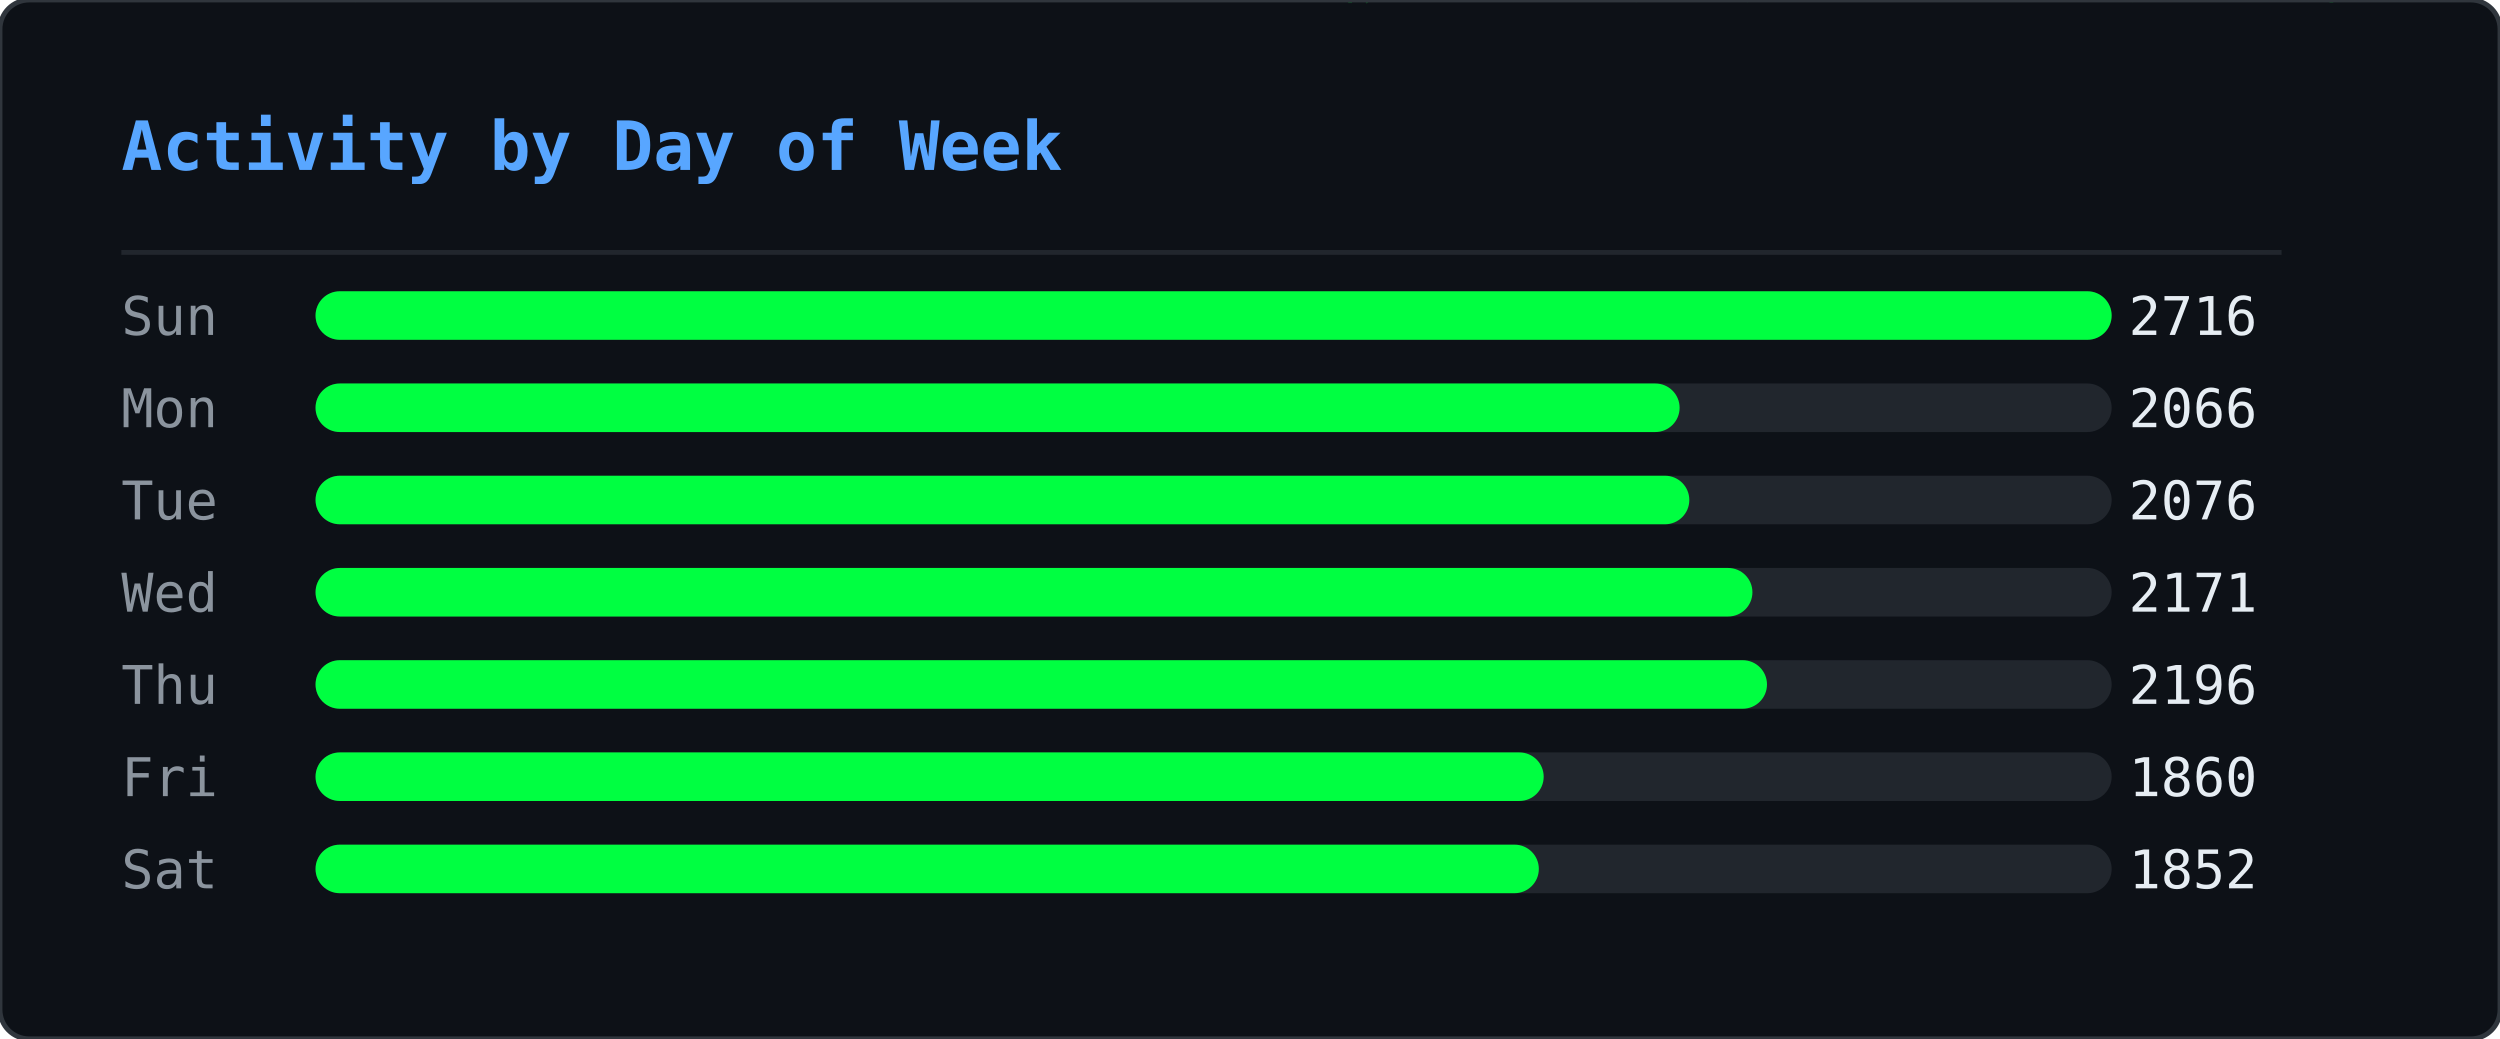
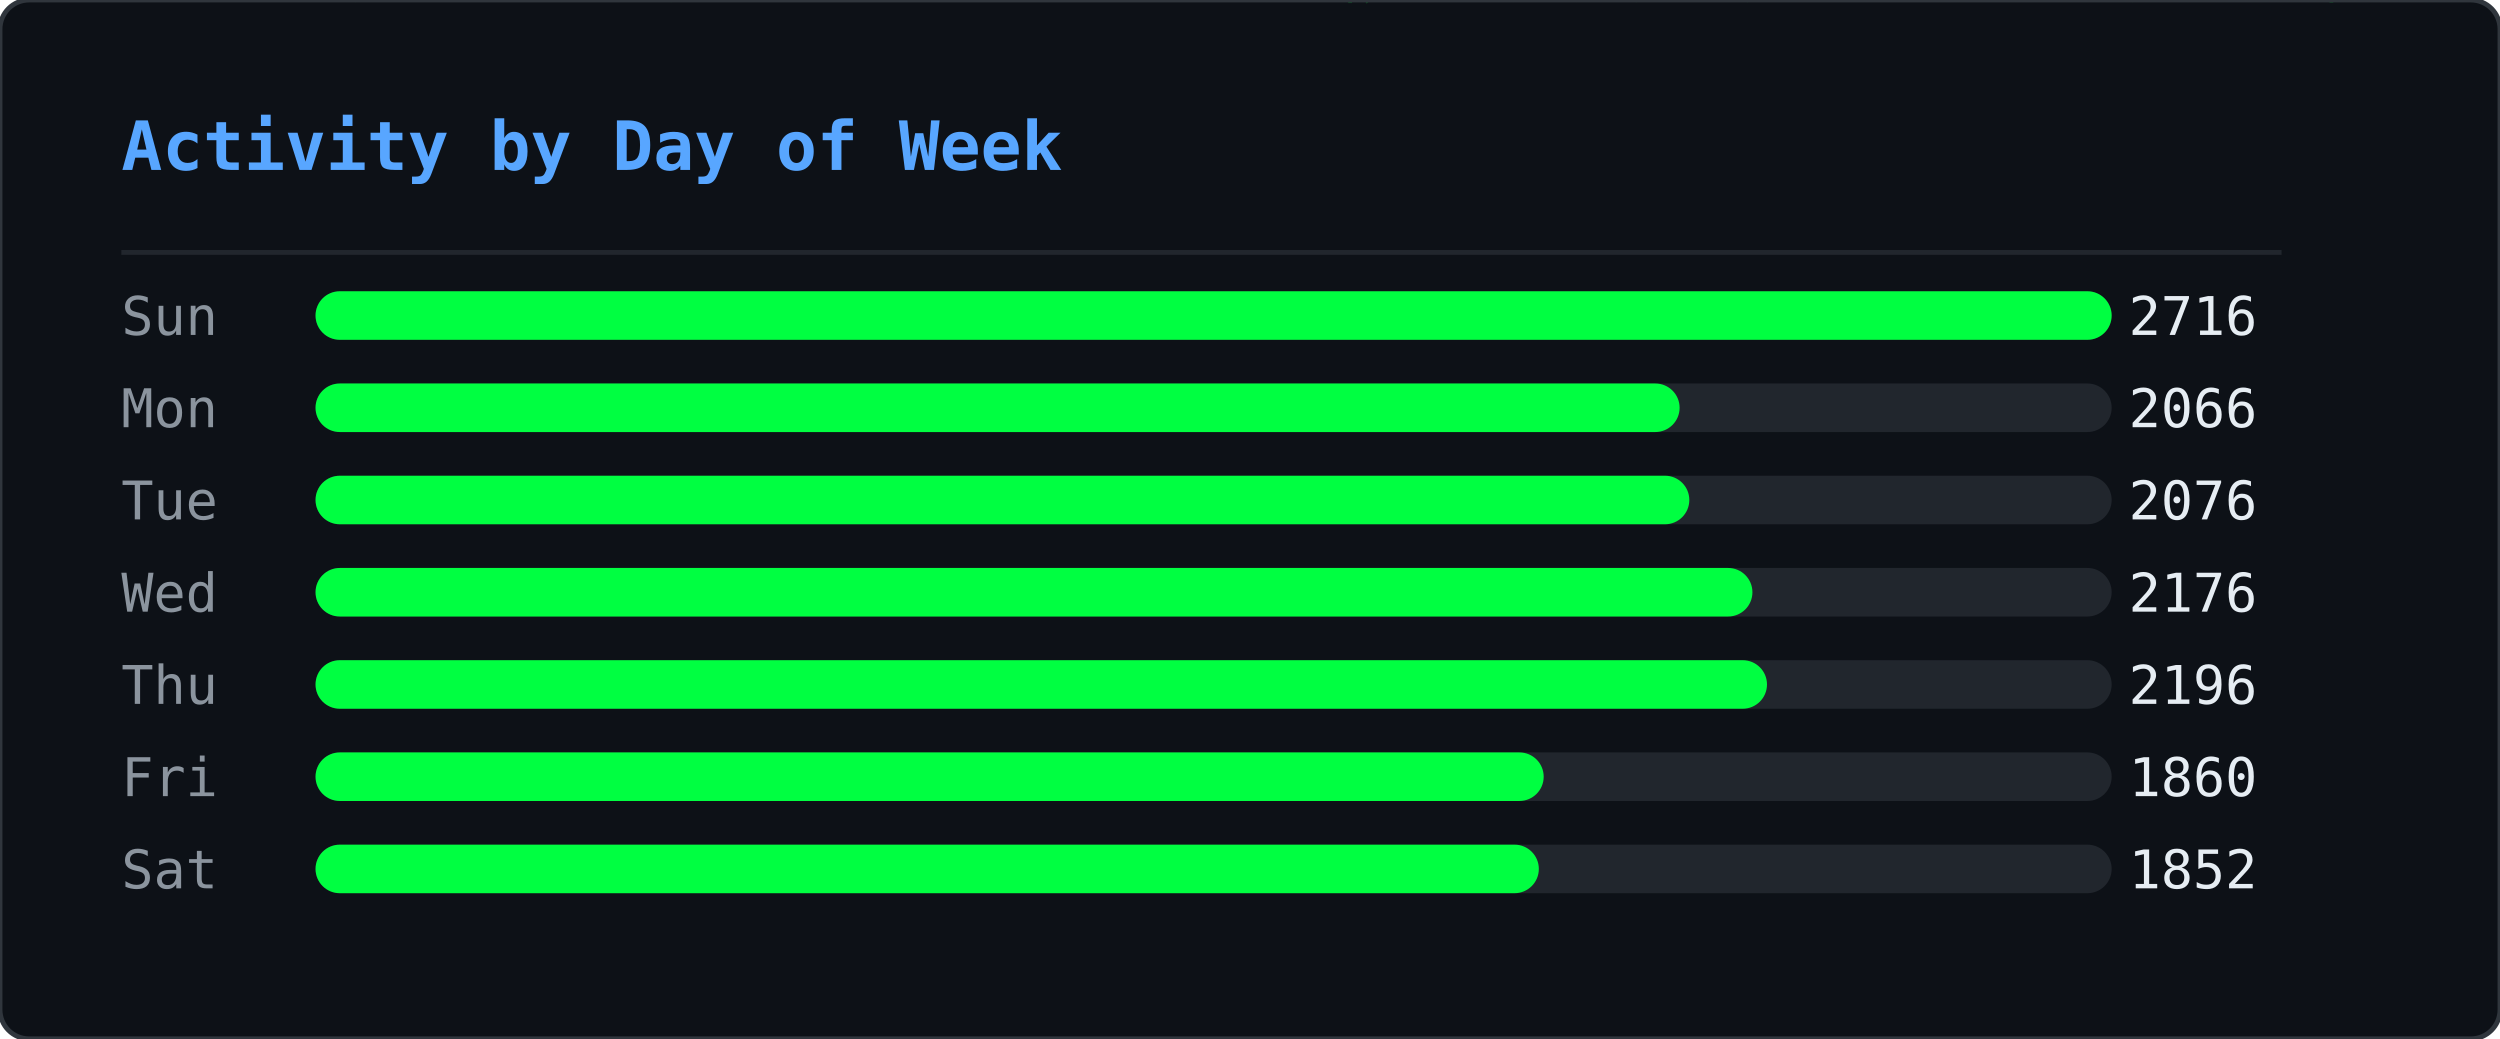
<svg xmlns="http://www.w3.org/2000/svg" width="515" height="214" viewBox="0 0 515 214">
  <defs>
    <clipPath id="ghm-clip">
      <rect width="515" height="214" rx="6" />
    </clipPath>
  </defs>
  <rect width="515" height="214" rx="6" fill="#0d1117" />
  <g clip-path="url(#ghm-clip)">
    <g opacity="0.22">
      <style>@keyframes ghm0{from{transform:translateY(-74px)}to{transform:translateY(228px)}}@keyframes ghm1{from{transform:translateY(-46px)}to{transform:translateY(228px)}}@keyframes ghm2{from{transform:translateY(-46px)}to{transform:translateY(228px)}}@keyframes ghm3{from{transform:translateY(-46px)}to{transform:translateY(228px)}}@keyframes ghm4{from{transform:translateY(-46px)}to{transform:translateY(228px)}}@keyframes ghm5{from{transform:translateY(-46px)}to{transform:translateY(228px)}}@keyframes ghm6{from{transform:translateY(-46px)}to{transform:translateY(228px)}}@keyframes ghm7{from{transform:translateY(-46px)}to{transform:translateY(228px)}}@keyframes ghm8{from{transform:translateY(-46px)}to{transform:translateY(228px)}}@keyframes ghm9{from{transform:translateY(-46px)}to{transform:translateY(228px)}}@keyframes ghm10{from{transform:translateY(-46px)}to{transform:translateY(228px)}}@keyframes ghm11{from{transform:translateY(-46px)}to{transform:translateY(228px)}}@keyframes ghm12{from{transform:translateY(-46px)}to{transform:translateY(228px)}}@keyframes ghm13{from{transform:translateY(-46px)}to{transform:translateY(228px)}}@keyframes ghm14{from{transform:translateY(-46px)}to{transform:translateY(228px)}}@keyframes ghm15{from{transform:translateY(-46px)}to{transform:translateY(228px)}}@keyframes ghm16{from{transform:translateY(-46px)}to{transform:translateY(228px)}}@keyframes ghm17{from{transform:translateY(-46px)}to{transform:translateY(228px)}}@keyframes ghm18{from{transform:translateY(-46px)}to{transform:translateY(228px)}}@keyframes ghm19{from{transform:translateY(-46px)}to{transform:translateY(228px)}}@keyframes ghm20{from{transform:translateY(-46px)}to{transform:translateY(228px)}}@keyframes ghm21{from{transform:translateY(-46px)}to{transform:translateY(228px)}}@keyframes ghm22{from{transform:translateY(-46px)}to{transform:translateY(228px)}}@keyframes ghm23{from{transform:translateY(-46px)}to{transform:translateY(228px)}}@keyframes ghm24{from{transform:translateY(-46px)}to{transform:translateY(228px)}}@keyframes ghm25{from{transform:translateY(-46px)}to{transform:translateY(228px)}}@keyframes ghm26{from{transform:translateY(-46px)}to{transform:translateY(228px)}}@keyframes ghm27{from{transform:translateY(-46px)}to{transform:translateY(228px)}}@keyframes ghm28{from{transform:translateY(-46px)}to{transform:translateY(228px)}}@keyframes ghm29{from{transform:translateY(-46px)}to{transform:translateY(228px)}}@keyframes ghm30{from{transform:translateY(-46px)}to{transform:translateY(228px)}}@keyframes ghm31{from{transform:translateY(-46px)}to{transform:translateY(228px)}}@keyframes ghm32{from{transform:translateY(-46px)}to{transform:translateY(228px)}}@keyframes ghm33{from{transform:translateY(-46px)}to{transform:translateY(228px)}}@keyframes ghm34{from{transform:translateY(-46px)}to{transform:translateY(228px)}}@keyframes ghm35{from{transform:translateY(-46px)}to{transform:translateY(228px)}}@keyframes ghm36{from{transform:translateY(-46px)}to{transform:translateY(228px)}}@keyframes ghm37{from{transform:translateY(-46px)}to{transform:translateY(228px)}}@keyframes ghm38{from{transform:translateY(-46px)}to{transform:translateY(228px)}}</style>
      <g style="animation:ghm0 1.57s linear infinite;animation-delay:-0.90s">
        <text x="407" y="0" font-family="monospace" font-size="12" fill="#00ff41">ﾇ</text>
        <text x="407" y="-14" font-family="monospace" font-size="12" fill="#00ff41" opacity="0.83">ｩ</text>
        <text x="407" y="-28" font-family="monospace" font-size="12" fill="#00ff41" opacity="0.67">ﾏ</text>
        <text x="407" y="-42" font-family="monospace" font-size="12" fill="#00ff41" opacity="0.50">ﾖ</text>
        <text x="407" y="-56" font-family="monospace" font-size="12" fill="#00ff41" opacity="0.33">ｶ</text>
        <text x="407" y="-70" font-family="monospace" font-size="12" fill="#00ff41" opacity="0.17">ﾇ</text>
      </g>
      <g style="animation:ghm1 2.57s linear infinite;animation-delay:-0.67s">
        <text x="280" y="0" font-family="monospace" font-size="12" fill="#00ff41">ﾀ</text>
        <text x="280" y="-14" font-family="monospace" font-size="12" fill="#00ff41" opacity="0.75">4</text>
        <text x="280" y="-28" font-family="monospace" font-size="12" fill="#00ff41" opacity="0.50">ｺ</text>
        <text x="280" y="-42" font-family="monospace" font-size="12" fill="#00ff41" opacity="0.25">ﾄ</text>
      </g>
      <g style="animation:ghm2 2.24s linear infinite;animation-delay:-0.15s">
        <text x="437" y="0" font-family="monospace" font-size="12" fill="#00ff41">ｳ</text>
        <text x="437" y="-14" font-family="monospace" font-size="12" fill="#00ff41" opacity="0.75">ﾁ</text>
        <text x="437" y="-28" font-family="monospace" font-size="12" fill="#00ff41" opacity="0.50">ｾ</text>
        <text x="437" y="-42" font-family="monospace" font-size="12" fill="#00ff41" opacity="0.25">ﾍ</text>
      </g>
      <g style="animation:ghm3 1.99s linear infinite;animation-delay:-0.92s">
        <text x="330" y="0" font-family="monospace" font-size="12" fill="#00ff41">ﾛ</text>
        <text x="330" y="-14" font-family="monospace" font-size="12" fill="#00ff41" opacity="0.75">ﾜ</text>
        <text x="330" y="-28" font-family="monospace" font-size="12" fill="#00ff41" opacity="0.50">ｪ</text>
        <text x="330" y="-42" font-family="monospace" font-size="12" fill="#00ff41" opacity="0.25">8</text>
      </g>
      <g style="animation:ghm4 1.84s linear infinite;animation-delay:-0.38s">
        <text x="237" y="0" font-family="monospace" font-size="12" fill="#00ff41">3</text>
        <text x="237" y="-14" font-family="monospace" font-size="12" fill="#00ff41" opacity="0.75">ﾃ</text>
        <text x="237" y="-28" font-family="monospace" font-size="12" fill="#00ff41" opacity="0.50">ﾋ</text>
        <text x="237" y="-42" font-family="monospace" font-size="12" fill="#00ff41" opacity="0.25">ﾓ</text>
      </g>
      <g style="animation:ghm5 2.70s linear infinite;animation-delay:-2.61s">
        <text x="358" y="0" font-family="monospace" font-size="12" fill="#00ff41">ｦ</text>
        <text x="358" y="-14" font-family="monospace" font-size="12" fill="#00ff41" opacity="0.75">ﾐ</text>
        <text x="358" y="-28" font-family="monospace" font-size="12" fill="#00ff41" opacity="0.50">9</text>
        <text x="358" y="-42" font-family="monospace" font-size="12" fill="#00ff41" opacity="0.25">9</text>
      </g>
      <g style="animation:ghm6 2.14s linear infinite;animation-delay:-1.62s">
        <text x="136" y="0" font-family="monospace" font-size="12" fill="#00ff41">ﾓ</text>
        <text x="136" y="-14" font-family="monospace" font-size="12" fill="#00ff41" opacity="0.75">ｵ</text>
        <text x="136" y="-28" font-family="monospace" font-size="12" fill="#00ff41" opacity="0.50">ﾈ</text>
        <text x="136" y="-42" font-family="monospace" font-size="12" fill="#00ff41" opacity="0.25">ｵ</text>
      </g>
      <g style="animation:ghm7 2.37s linear infinite;animation-delay:-1.35s">
        <text x="54" y="0" font-family="monospace" font-size="12" fill="#00ff41">ｶ</text>
        <text x="54" y="-14" font-family="monospace" font-size="12" fill="#00ff41" opacity="0.75">ﾁ</text>
        <text x="54" y="-28" font-family="monospace" font-size="12" fill="#00ff41" opacity="0.50">ｼ</text>
        <text x="54" y="-42" font-family="monospace" font-size="12" fill="#00ff41" opacity="0.25">6</text>
      </g>
      <g style="animation:ghm8 1.63s linear infinite;animation-delay:-0.55s">
        <text x="77" y="0" font-family="monospace" font-size="12" fill="#00ff41">ｫ</text>
        <text x="77" y="-14" font-family="monospace" font-size="12" fill="#00ff41" opacity="0.75">ﾝ</text>
        <text x="77" y="-28" font-family="monospace" font-size="12" fill="#00ff41" opacity="0.50">ﾈ</text>
        <text x="77" y="-42" font-family="monospace" font-size="12" fill="#00ff41" opacity="0.25">ﾉ</text>
      </g>
      <g style="animation:ghm9 2.35s linear infinite;animation-delay:-1.04s">
        <text x="476" y="0" font-family="monospace" font-size="12" fill="#00ff41">ｮ</text>
        <text x="476" y="-14" font-family="monospace" font-size="12" fill="#00ff41" opacity="0.75">ﾚ</text>
        <text x="476" y="-28" font-family="monospace" font-size="12" fill="#00ff41" opacity="0.50">ﾌ</text>
        <text x="476" y="-42" font-family="monospace" font-size="12" fill="#00ff41" opacity="0.25">ｴ</text>
      </g>
      <g style="animation:ghm10 1.87s linear infinite;animation-delay:-1.28s">
        <text x="259" y="0" font-family="monospace" font-size="12" fill="#00ff41">ﾃ</text>
        <text x="259" y="-14" font-family="monospace" font-size="12" fill="#00ff41" opacity="0.75">ﾎ</text>
        <text x="259" y="-28" font-family="monospace" font-size="12" fill="#00ff41" opacity="0.50">ﾎ</text>
        <text x="259" y="-42" font-family="monospace" font-size="12" fill="#00ff41" opacity="0.25">ﾖ</text>
      </g>
      <g style="animation:ghm11 3.13s linear infinite;animation-delay:-0.70s">
        <text x="323" y="0" font-family="monospace" font-size="12" fill="#00ff41">ｱ</text>
        <text x="323" y="-14" font-family="monospace" font-size="12" fill="#00ff41" opacity="0.75">ﾈ</text>
        <text x="323" y="-28" font-family="monospace" font-size="12" fill="#00ff41" opacity="0.50">ﾔ</text>
        <text x="323" y="-42" font-family="monospace" font-size="12" fill="#00ff41" opacity="0.25">ﾙ</text>
      </g>
      <g style="animation:ghm12 3.15s linear infinite;animation-delay:-2.99s">
        <text x="308" y="0" font-family="monospace" font-size="12" fill="#00ff41">ﾏ</text>
        <text x="308" y="-14" font-family="monospace" font-size="12" fill="#00ff41" opacity="0.75">ﾀ</text>
        <text x="308" y="-28" font-family="monospace" font-size="12" fill="#00ff41" opacity="0.50">ﾈ</text>
        <text x="308" y="-42" font-family="monospace" font-size="12" fill="#00ff41" opacity="0.25">ｺ</text>
      </g>
      <g style="animation:ghm13 2.21s linear infinite;animation-delay:-0.72s">
        <text x="500" y="0" font-family="monospace" font-size="12" fill="#00ff41">ﾐ</text>
        <text x="500" y="-14" font-family="monospace" font-size="12" fill="#00ff41" opacity="0.75">ｻ</text>
        <text x="500" y="-28" font-family="monospace" font-size="12" fill="#00ff41" opacity="0.50">1</text>
        <text x="500" y="-42" font-family="monospace" font-size="12" fill="#00ff41" opacity="0.25">ﾏ</text>
      </g>
      <g style="animation:ghm14 1.77s linear infinite;animation-delay:-1.04s">
        <text x="74" y="0" font-family="monospace" font-size="12" fill="#00ff41">ﾚ</text>
        <text x="74" y="-14" font-family="monospace" font-size="12" fill="#00ff41" opacity="0.75">0</text>
        <text x="74" y="-28" font-family="monospace" font-size="12" fill="#00ff41" opacity="0.50">ｵ</text>
        <text x="74" y="-42" font-family="monospace" font-size="12" fill="#00ff41" opacity="0.25">ﾂ</text>
      </g>
      <g style="animation:ghm15 2.15s linear infinite;animation-delay:-0.98s">
        <text x="18" y="0" font-family="monospace" font-size="12" fill="#00ff41">3</text>
        <text x="18" y="-14" font-family="monospace" font-size="12" fill="#00ff41" opacity="0.75">ﾝ</text>
        <text x="18" y="-28" font-family="monospace" font-size="12" fill="#00ff41" opacity="0.50">ﾅ</text>
        <text x="18" y="-42" font-family="monospace" font-size="12" fill="#00ff41" opacity="0.25">4</text>
      </g>
      <g style="animation:ghm16 3.18s linear infinite;animation-delay:-1.04s">
        <text x="248" y="0" font-family="monospace" font-size="12" fill="#00ff41">ﾁ</text>
        <text x="248" y="-14" font-family="monospace" font-size="12" fill="#00ff41" opacity="0.75">2</text>
        <text x="248" y="-28" font-family="monospace" font-size="12" fill="#00ff41" opacity="0.50">ｲ</text>
        <text x="248" y="-42" font-family="monospace" font-size="12" fill="#00ff41" opacity="0.25">3</text>
      </g>
      <g style="animation:ghm17 3.13s linear infinite;animation-delay:-1.82s">
        <text x="301" y="0" font-family="monospace" font-size="12" fill="#00ff41">ﾎ</text>
        <text x="301" y="-14" font-family="monospace" font-size="12" fill="#00ff41" opacity="0.75">ﾜ</text>
        <text x="301" y="-28" font-family="monospace" font-size="12" fill="#00ff41" opacity="0.50">ｸ</text>
        <text x="301" y="-42" font-family="monospace" font-size="12" fill="#00ff41" opacity="0.25">ｼ</text>
      </g>
      <g style="animation:ghm18 2.52s linear infinite;animation-delay:-1.46s">
        <text x="334" y="0" font-family="monospace" font-size="12" fill="#00ff41">ｷ</text>
        <text x="334" y="-14" font-family="monospace" font-size="12" fill="#00ff41" opacity="0.75">6</text>
        <text x="334" y="-28" font-family="monospace" font-size="12" fill="#00ff41" opacity="0.50">ｩ</text>
        <text x="334" y="-42" font-family="monospace" font-size="12" fill="#00ff41" opacity="0.25">ｸ</text>
      </g>
      <g style="animation:ghm19 1.94s linear infinite;animation-delay:-0.80s">
        <text x="331" y="0" font-family="monospace" font-size="12" fill="#00ff41">ｺ</text>
        <text x="331" y="-14" font-family="monospace" font-size="12" fill="#00ff41" opacity="0.75">ｶ</text>
        <text x="331" y="-28" font-family="monospace" font-size="12" fill="#00ff41" opacity="0.50">ｴ</text>
        <text x="331" y="-42" font-family="monospace" font-size="12" fill="#00ff41" opacity="0.25">ﾓ</text>
      </g>
      <g style="animation:ghm20 2.72s linear infinite;animation-delay:-0.41s">
        <text x="475" y="0" font-family="monospace" font-size="12" fill="#00ff41">3</text>
        <text x="475" y="-14" font-family="monospace" font-size="12" fill="#00ff41" opacity="0.75">ﾊ</text>
        <text x="475" y="-28" font-family="monospace" font-size="12" fill="#00ff41" opacity="0.50">ﾓ</text>
        <text x="475" y="-42" font-family="monospace" font-size="12" fill="#00ff41" opacity="0.25">ｪ</text>
      </g>
      <g style="animation:ghm21 1.65s linear infinite;animation-delay:-0.06s">
        <text x="466" y="0" font-family="monospace" font-size="12" fill="#00ff41">ﾛ</text>
        <text x="466" y="-14" font-family="monospace" font-size="12" fill="#00ff41" opacity="0.75">0</text>
        <text x="466" y="-28" font-family="monospace" font-size="12" fill="#00ff41" opacity="0.50">ﾝ</text>
        <text x="466" y="-42" font-family="monospace" font-size="12" fill="#00ff41" opacity="0.25">ﾘ</text>
      </g>
      <g style="animation:ghm22 1.88s linear infinite;animation-delay:-0.11s">
        <text x="433" y="0" font-family="monospace" font-size="12" fill="#00ff41">ｶ</text>
        <text x="433" y="-14" font-family="monospace" font-size="12" fill="#00ff41" opacity="0.75">ﾘ</text>
        <text x="433" y="-28" font-family="monospace" font-size="12" fill="#00ff41" opacity="0.50">4</text>
        <text x="433" y="-42" font-family="monospace" font-size="12" fill="#00ff41" opacity="0.25">ｹ</text>
      </g>
      <g style="animation:ghm23 1.72s linear infinite;animation-delay:-1.29s">
        <text x="139" y="0" font-family="monospace" font-size="12" fill="#00ff41">ﾖ</text>
        <text x="139" y="-14" font-family="monospace" font-size="12" fill="#00ff41" opacity="0.75">5</text>
        <text x="139" y="-28" font-family="monospace" font-size="12" fill="#00ff41" opacity="0.50">ｳ</text>
        <text x="139" y="-42" font-family="monospace" font-size="12" fill="#00ff41" opacity="0.25">ﾚ</text>
      </g>
      <g style="animation:ghm24 3.11s linear infinite;animation-delay:-1.97s">
        <text x="160" y="0" font-family="monospace" font-size="12" fill="#00ff41">1</text>
        <text x="160" y="-14" font-family="monospace" font-size="12" fill="#00ff41" opacity="0.75">0</text>
        <text x="160" y="-28" font-family="monospace" font-size="12" fill="#00ff41" opacity="0.50">ﾘ</text>
        <text x="160" y="-42" font-family="monospace" font-size="12" fill="#00ff41" opacity="0.25">7</text>
      </g>
      <g style="animation:ghm25 2.23s linear infinite;animation-delay:-0.66s">
        <text x="439" y="0" font-family="monospace" font-size="12" fill="#00ff41">ｿ</text>
        <text x="439" y="-14" font-family="monospace" font-size="12" fill="#00ff41" opacity="0.75">ﾒ</text>
        <text x="439" y="-28" font-family="monospace" font-size="12" fill="#00ff41" opacity="0.50">ｨ</text>
        <text x="439" y="-42" font-family="monospace" font-size="12" fill="#00ff41" opacity="0.25">ｻ</text>
      </g>
      <g style="animation:ghm26 3.20s linear infinite;animation-delay:-1.89s">
        <text x="402" y="0" font-family="monospace" font-size="12" fill="#00ff41">5</text>
        <text x="402" y="-14" font-family="monospace" font-size="12" fill="#00ff41" opacity="0.75">ﾕ</text>
        <text x="402" y="-28" font-family="monospace" font-size="12" fill="#00ff41" opacity="0.50">ﾌ</text>
        <text x="402" y="-42" font-family="monospace" font-size="12" fill="#00ff41" opacity="0.25">ﾌ</text>
      </g>
      <g style="animation:ghm27 2.84s linear infinite;animation-delay:-0.59s">
        <text x="114" y="0" font-family="monospace" font-size="12" fill="#00ff41">ｱ</text>
        <text x="114" y="-14" font-family="monospace" font-size="12" fill="#00ff41" opacity="0.75">ｪ</text>
        <text x="114" y="-28" font-family="monospace" font-size="12" fill="#00ff41" opacity="0.50">0</text>
        <text x="114" y="-42" font-family="monospace" font-size="12" fill="#00ff41" opacity="0.25">3</text>
      </g>
      <g style="animation:ghm28 3.04s linear infinite;animation-delay:-0.90s">
        <text x="398" y="0" font-family="monospace" font-size="12" fill="#00ff41">ﾖ</text>
        <text x="398" y="-14" font-family="monospace" font-size="12" fill="#00ff41" opacity="0.75">ｹ</text>
        <text x="398" y="-28" font-family="monospace" font-size="12" fill="#00ff41" opacity="0.50">ﾛ</text>
        <text x="398" y="-42" font-family="monospace" font-size="12" fill="#00ff41" opacity="0.25">ﾝ</text>
      </g>
      <g style="animation:ghm29 3.08s linear infinite;animation-delay:-2.24s">
        <text x="136" y="0" font-family="monospace" font-size="12" fill="#00ff41">ｳ</text>
        <text x="136" y="-14" font-family="monospace" font-size="12" fill="#00ff41" opacity="0.75">4</text>
        <text x="136" y="-28" font-family="monospace" font-size="12" fill="#00ff41" opacity="0.50">ﾒ</text>
        <text x="136" y="-42" font-family="monospace" font-size="12" fill="#00ff41" opacity="0.25">ｾ</text>
      </g>
      <g style="animation:ghm30 1.64s linear infinite;animation-delay:-1.17s">
        <text x="151" y="0" font-family="monospace" font-size="12" fill="#00ff41">ﾒ</text>
        <text x="151" y="-14" font-family="monospace" font-size="12" fill="#00ff41" opacity="0.75">ﾙ</text>
        <text x="151" y="-28" font-family="monospace" font-size="12" fill="#00ff41" opacity="0.50">ｵ</text>
        <text x="151" y="-42" font-family="monospace" font-size="12" fill="#00ff41" opacity="0.25">ﾓ</text>
      </g>
      <g style="animation:ghm31 2.93s linear infinite;animation-delay:-2.38s">
        <text x="173" y="0" font-family="monospace" font-size="12" fill="#00ff41">ﾖ</text>
        <text x="173" y="-14" font-family="monospace" font-size="12" fill="#00ff41" opacity="0.75">9</text>
        <text x="173" y="-28" font-family="monospace" font-size="12" fill="#00ff41" opacity="0.50">9</text>
        <text x="173" y="-42" font-family="monospace" font-size="12" fill="#00ff41" opacity="0.25">ｾ</text>
      </g>
      <g style="animation:ghm32 2.81s linear infinite;animation-delay:-1.81s">
        <text x="71" y="0" font-family="monospace" font-size="12" fill="#00ff41">ｳ</text>
        <text x="71" y="-14" font-family="monospace" font-size="12" fill="#00ff41" opacity="0.75">ﾊ</text>
        <text x="71" y="-28" font-family="monospace" font-size="12" fill="#00ff41" opacity="0.50">ｺ</text>
        <text x="71" y="-42" font-family="monospace" font-size="12" fill="#00ff41" opacity="0.25">ｺ</text>
      </g>
      <g style="animation:ghm33 3.12s linear infinite;animation-delay:-1.67s">
        <text x="228" y="0" font-family="monospace" font-size="12" fill="#00ff41">ｽ</text>
        <text x="228" y="-14" font-family="monospace" font-size="12" fill="#00ff41" opacity="0.75">1</text>
        <text x="228" y="-28" font-family="monospace" font-size="12" fill="#00ff41" opacity="0.50">ﾄ</text>
        <text x="228" y="-42" font-family="monospace" font-size="12" fill="#00ff41" opacity="0.25">ﾅ</text>
      </g>
      <g style="animation:ghm34 2.99s linear infinite;animation-delay:-0.61s">
        <text x="154" y="0" font-family="monospace" font-size="12" fill="#00ff41">ﾜ</text>
        <text x="154" y="-14" font-family="monospace" font-size="12" fill="#00ff41" opacity="0.75">ｶ</text>
        <text x="154" y="-28" font-family="monospace" font-size="12" fill="#00ff41" opacity="0.50">ｬ</text>
        <text x="154" y="-42" font-family="monospace" font-size="12" fill="#00ff41" opacity="0.25">ｴ</text>
      </g>
      <g style="animation:ghm35 2.78s linear infinite;animation-delay:-2.63s">
        <text x="126" y="0" font-family="monospace" font-size="12" fill="#00ff41">ﾚ</text>
        <text x="126" y="-14" font-family="monospace" font-size="12" fill="#00ff41" opacity="0.75">ﾇ</text>
        <text x="126" y="-28" font-family="monospace" font-size="12" fill="#00ff41" opacity="0.50">ｺ</text>
        <text x="126" y="-42" font-family="monospace" font-size="12" fill="#00ff41" opacity="0.25">ｧ</text>
      </g>
      <g style="animation:ghm36 3.07s linear infinite;animation-delay:-1.25s">
        <text x="20" y="0" font-family="monospace" font-size="12" fill="#00ff41">ｸ</text>
        <text x="20" y="-14" font-family="monospace" font-size="12" fill="#00ff41" opacity="0.75">ｳ</text>
        <text x="20" y="-28" font-family="monospace" font-size="12" fill="#00ff41" opacity="0.50">ｯ</text>
        <text x="20" y="-42" font-family="monospace" font-size="12" fill="#00ff41" opacity="0.25">0</text>
      </g>
      <g style="animation:ghm37 2.26s linear infinite;animation-delay:-1.19s">
        <text x="275" y="0" font-family="monospace" font-size="12" fill="#00ff41">ｨ</text>
        <text x="275" y="-14" font-family="monospace" font-size="12" fill="#00ff41" opacity="0.75">ｱ</text>
        <text x="275" y="-28" font-family="monospace" font-size="12" fill="#00ff41" opacity="0.50">ﾓ</text>
        <text x="275" y="-42" font-family="monospace" font-size="12" fill="#00ff41" opacity="0.25">1</text>
      </g>
      <g style="animation:ghm38 1.89s linear infinite;animation-delay:-0.99s">
        <text x="183" y="0" font-family="monospace" font-size="12" fill="#00ff41">7</text>
        <text x="183" y="-14" font-family="monospace" font-size="12" fill="#00ff41" opacity="0.75">2</text>
        <text x="183" y="-28" font-family="monospace" font-size="12" fill="#00ff41" opacity="0.50">1</text>
        <text x="183" y="-42" font-family="monospace" font-size="12" fill="#00ff41" opacity="0.25">ｸ</text>
      </g>
    </g>
  </g>
  <rect width="515" height="214" rx="6" fill="none" stroke="#30363d" stroke-width="1" />
  <text x="25" y="35" font-family="monospace" font-size="14" font-weight="600" fill="#58a6ff">Activity by Day of Week</text>
  <line x1="25" y1="52" x2="470" y2="52" stroke="#21262d" stroke-width="1" />
  <text x="25" y="69" font-family="monospace" font-size="11" fill="#8b949e">Sun</text>
  <rect x="65" y="60" width="370" height="10" rx="5" fill="#21262d" />
  <rect x="65" y="60" width="370" height="10" rx="5" fill="#00ff41" />
  <text x="465" y="69" text-anchor="end" font-family="monospace" font-size="11" fill="#e6edf3">2716</text>
  <text x="25" y="88" font-family="monospace" font-size="11" fill="#8b949e">Mon</text>
  <rect x="65" y="79" width="370" height="10" rx="5" fill="#21262d" />
  <rect x="65" y="79" width="281" height="10" rx="5" fill="#00ff41" />
  <text x="465" y="88" text-anchor="end" font-family="monospace" font-size="11" fill="#e6edf3">2066</text>
  <text x="25" y="107" font-family="monospace" font-size="11" fill="#8b949e">Tue</text>
  <rect x="65" y="98" width="370" height="10" rx="5" fill="#21262d" />
  <rect x="65" y="98" width="283" height="10" rx="5" fill="#00ff41" />
  <text x="465" y="107" text-anchor="end" font-family="monospace" font-size="11" fill="#e6edf3">2076</text>
  <text x="25" y="126" font-family="monospace" font-size="11" fill="#8b949e">Wed</text>
  <rect x="65" y="117" width="370" height="10" rx="5" fill="#21262d" />
  <rect x="65" y="117" width="296" height="10" rx="5" fill="#00ff41" />
-   <text x="465" y="126" text-anchor="end" font-family="monospace" font-size="11" fill="#e6edf3">2171</text>
+   <text x="465" y="126" text-anchor="end" font-family="monospace" font-size="11" fill="#e6edf3">2176</text>
  <text x="25" y="145" font-family="monospace" font-size="11" fill="#8b949e">Thu</text>
  <rect x="65" y="136" width="370" height="10" rx="5" fill="#21262d" />
  <rect x="65" y="136" width="299" height="10" rx="5" fill="#00ff41" />
  <text x="465" y="145" text-anchor="end" font-family="monospace" font-size="11" fill="#e6edf3">2196</text>
  <text x="25" y="164" font-family="monospace" font-size="11" fill="#8b949e">Fri</text>
  <rect x="65" y="155" width="370" height="10" rx="5" fill="#21262d" />
  <rect x="65" y="155" width="253" height="10" rx="5" fill="#00ff41" />
  <text x="465" y="164" text-anchor="end" font-family="monospace" font-size="11" fill="#e6edf3">1860</text>
  <text x="25" y="183" font-family="monospace" font-size="11" fill="#8b949e">Sat</text>
  <rect x="65" y="174" width="370" height="10" rx="5" fill="#21262d" />
  <rect x="65" y="174" width="252" height="10" rx="5" fill="#00ff41" />
  <text x="465" y="183" text-anchor="end" font-family="monospace" font-size="11" fill="#e6edf3">1852</text>
</svg>
